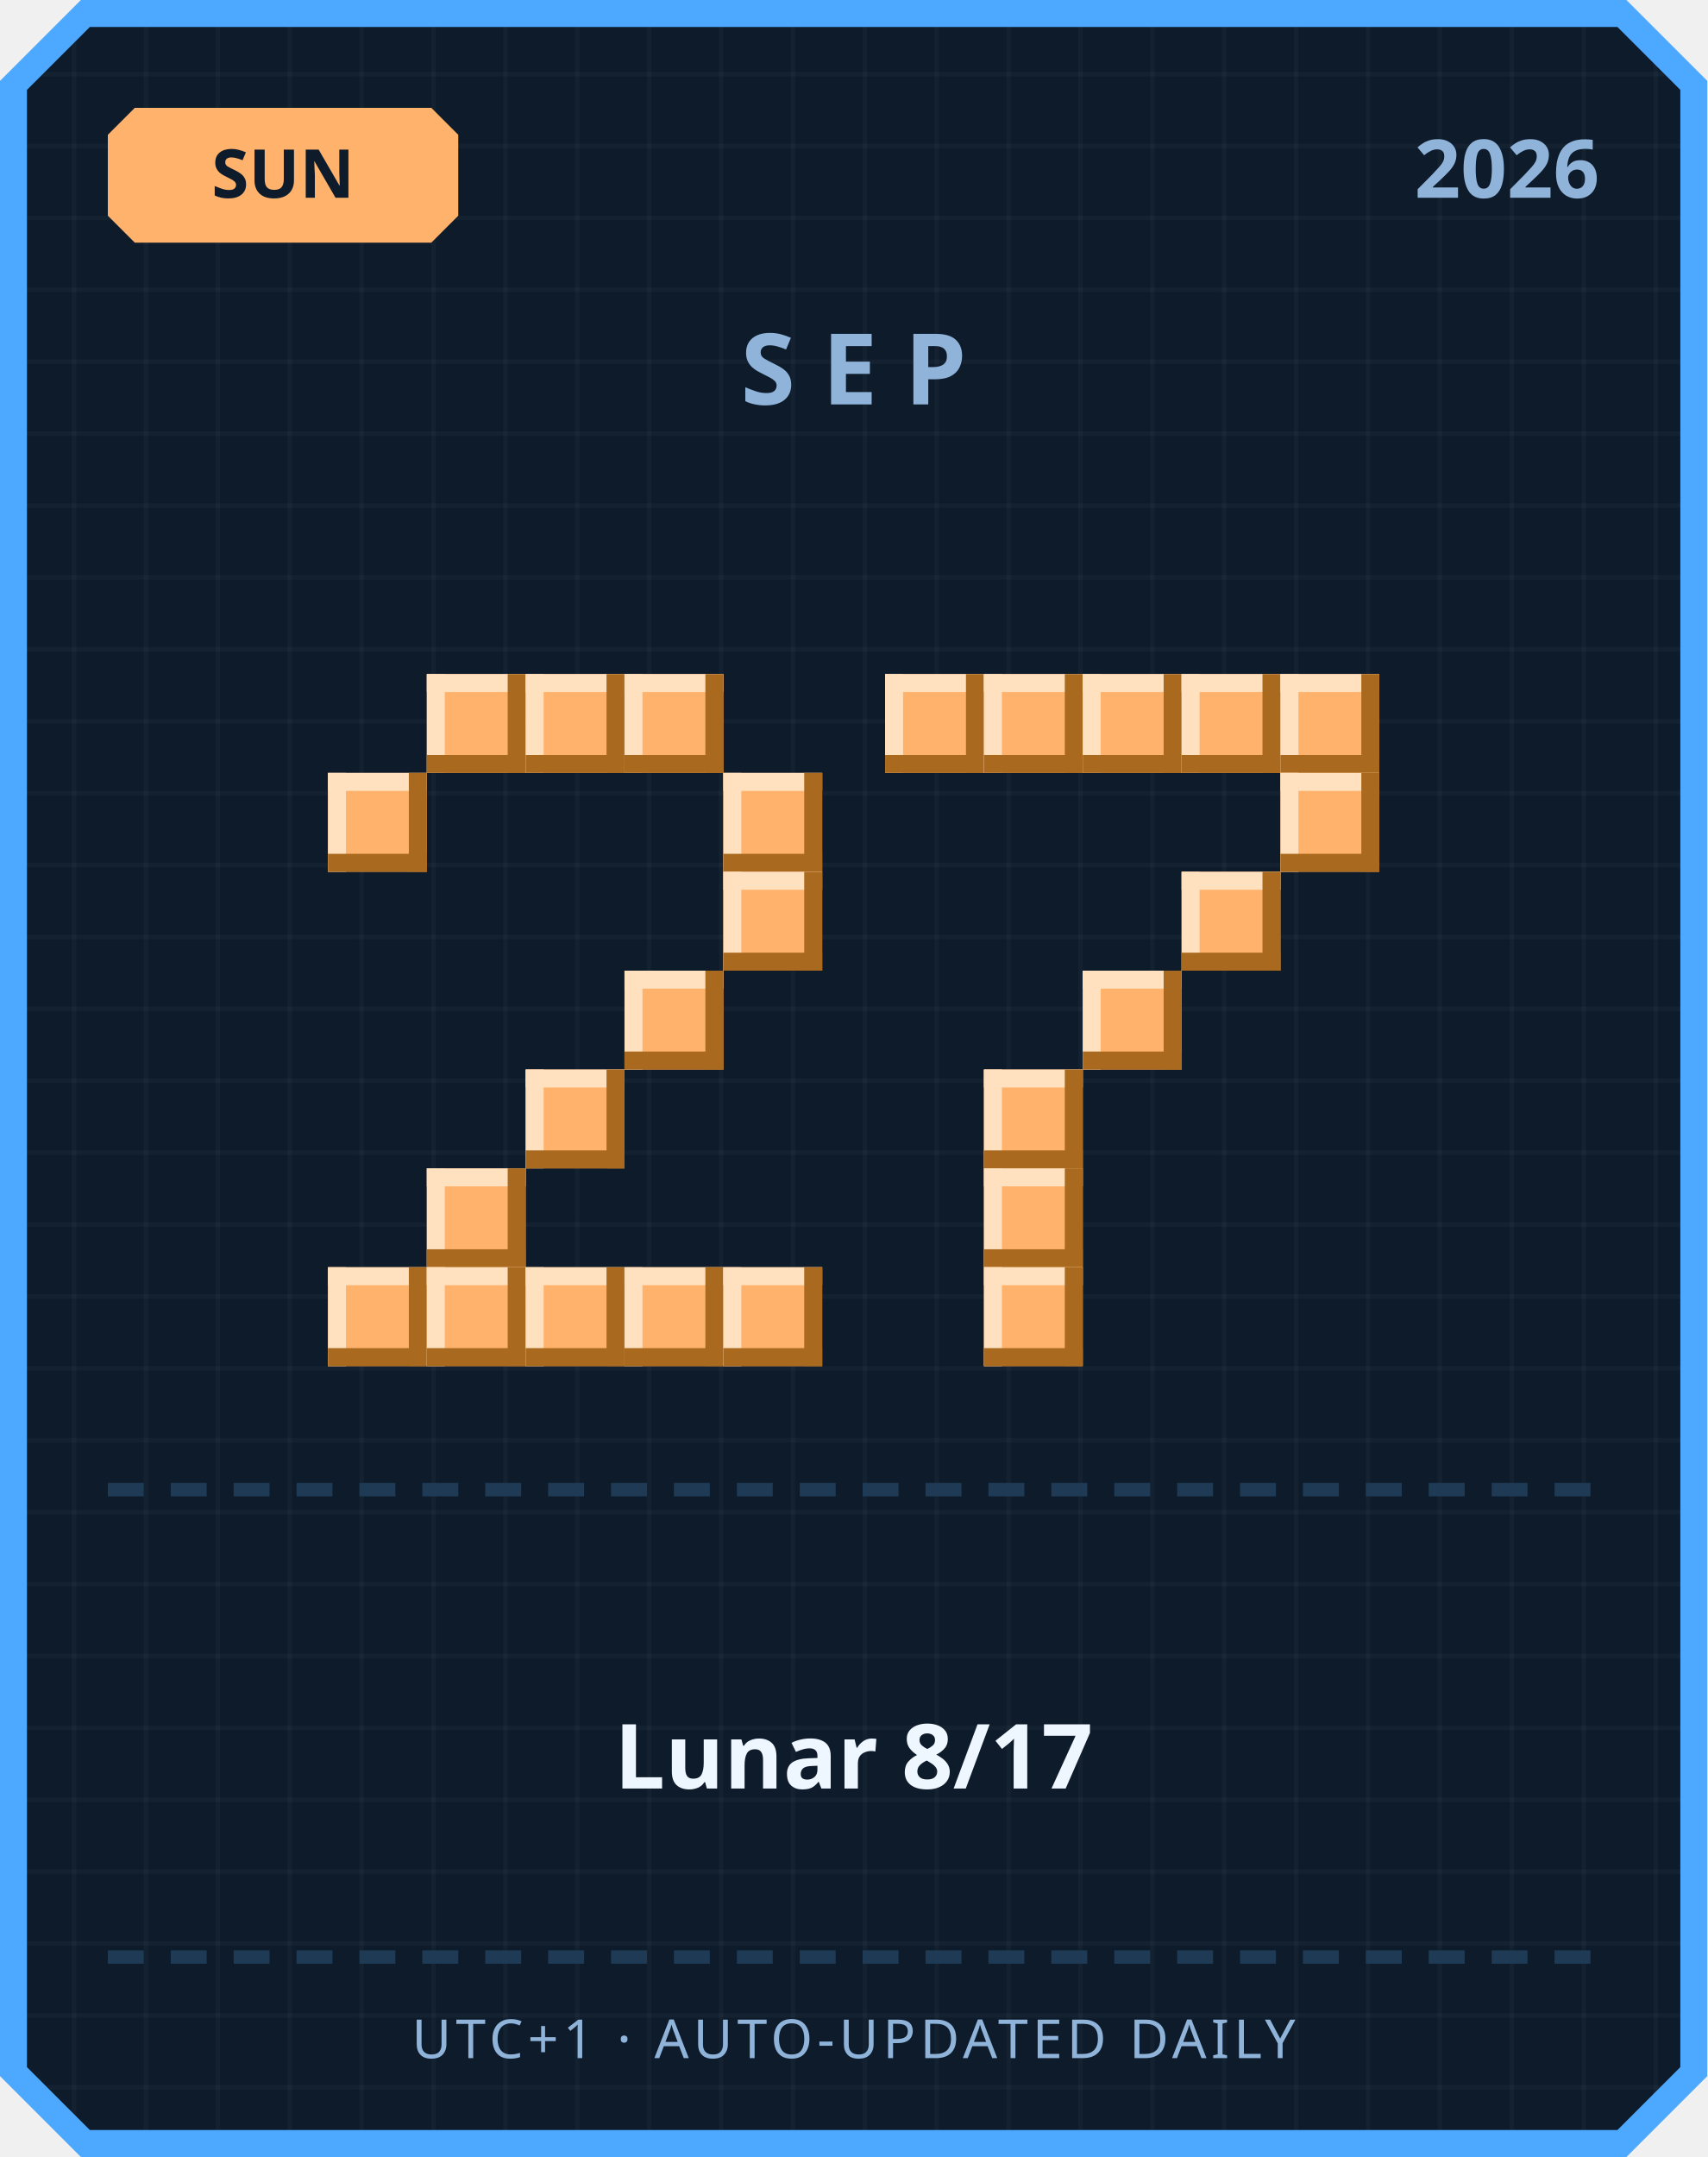
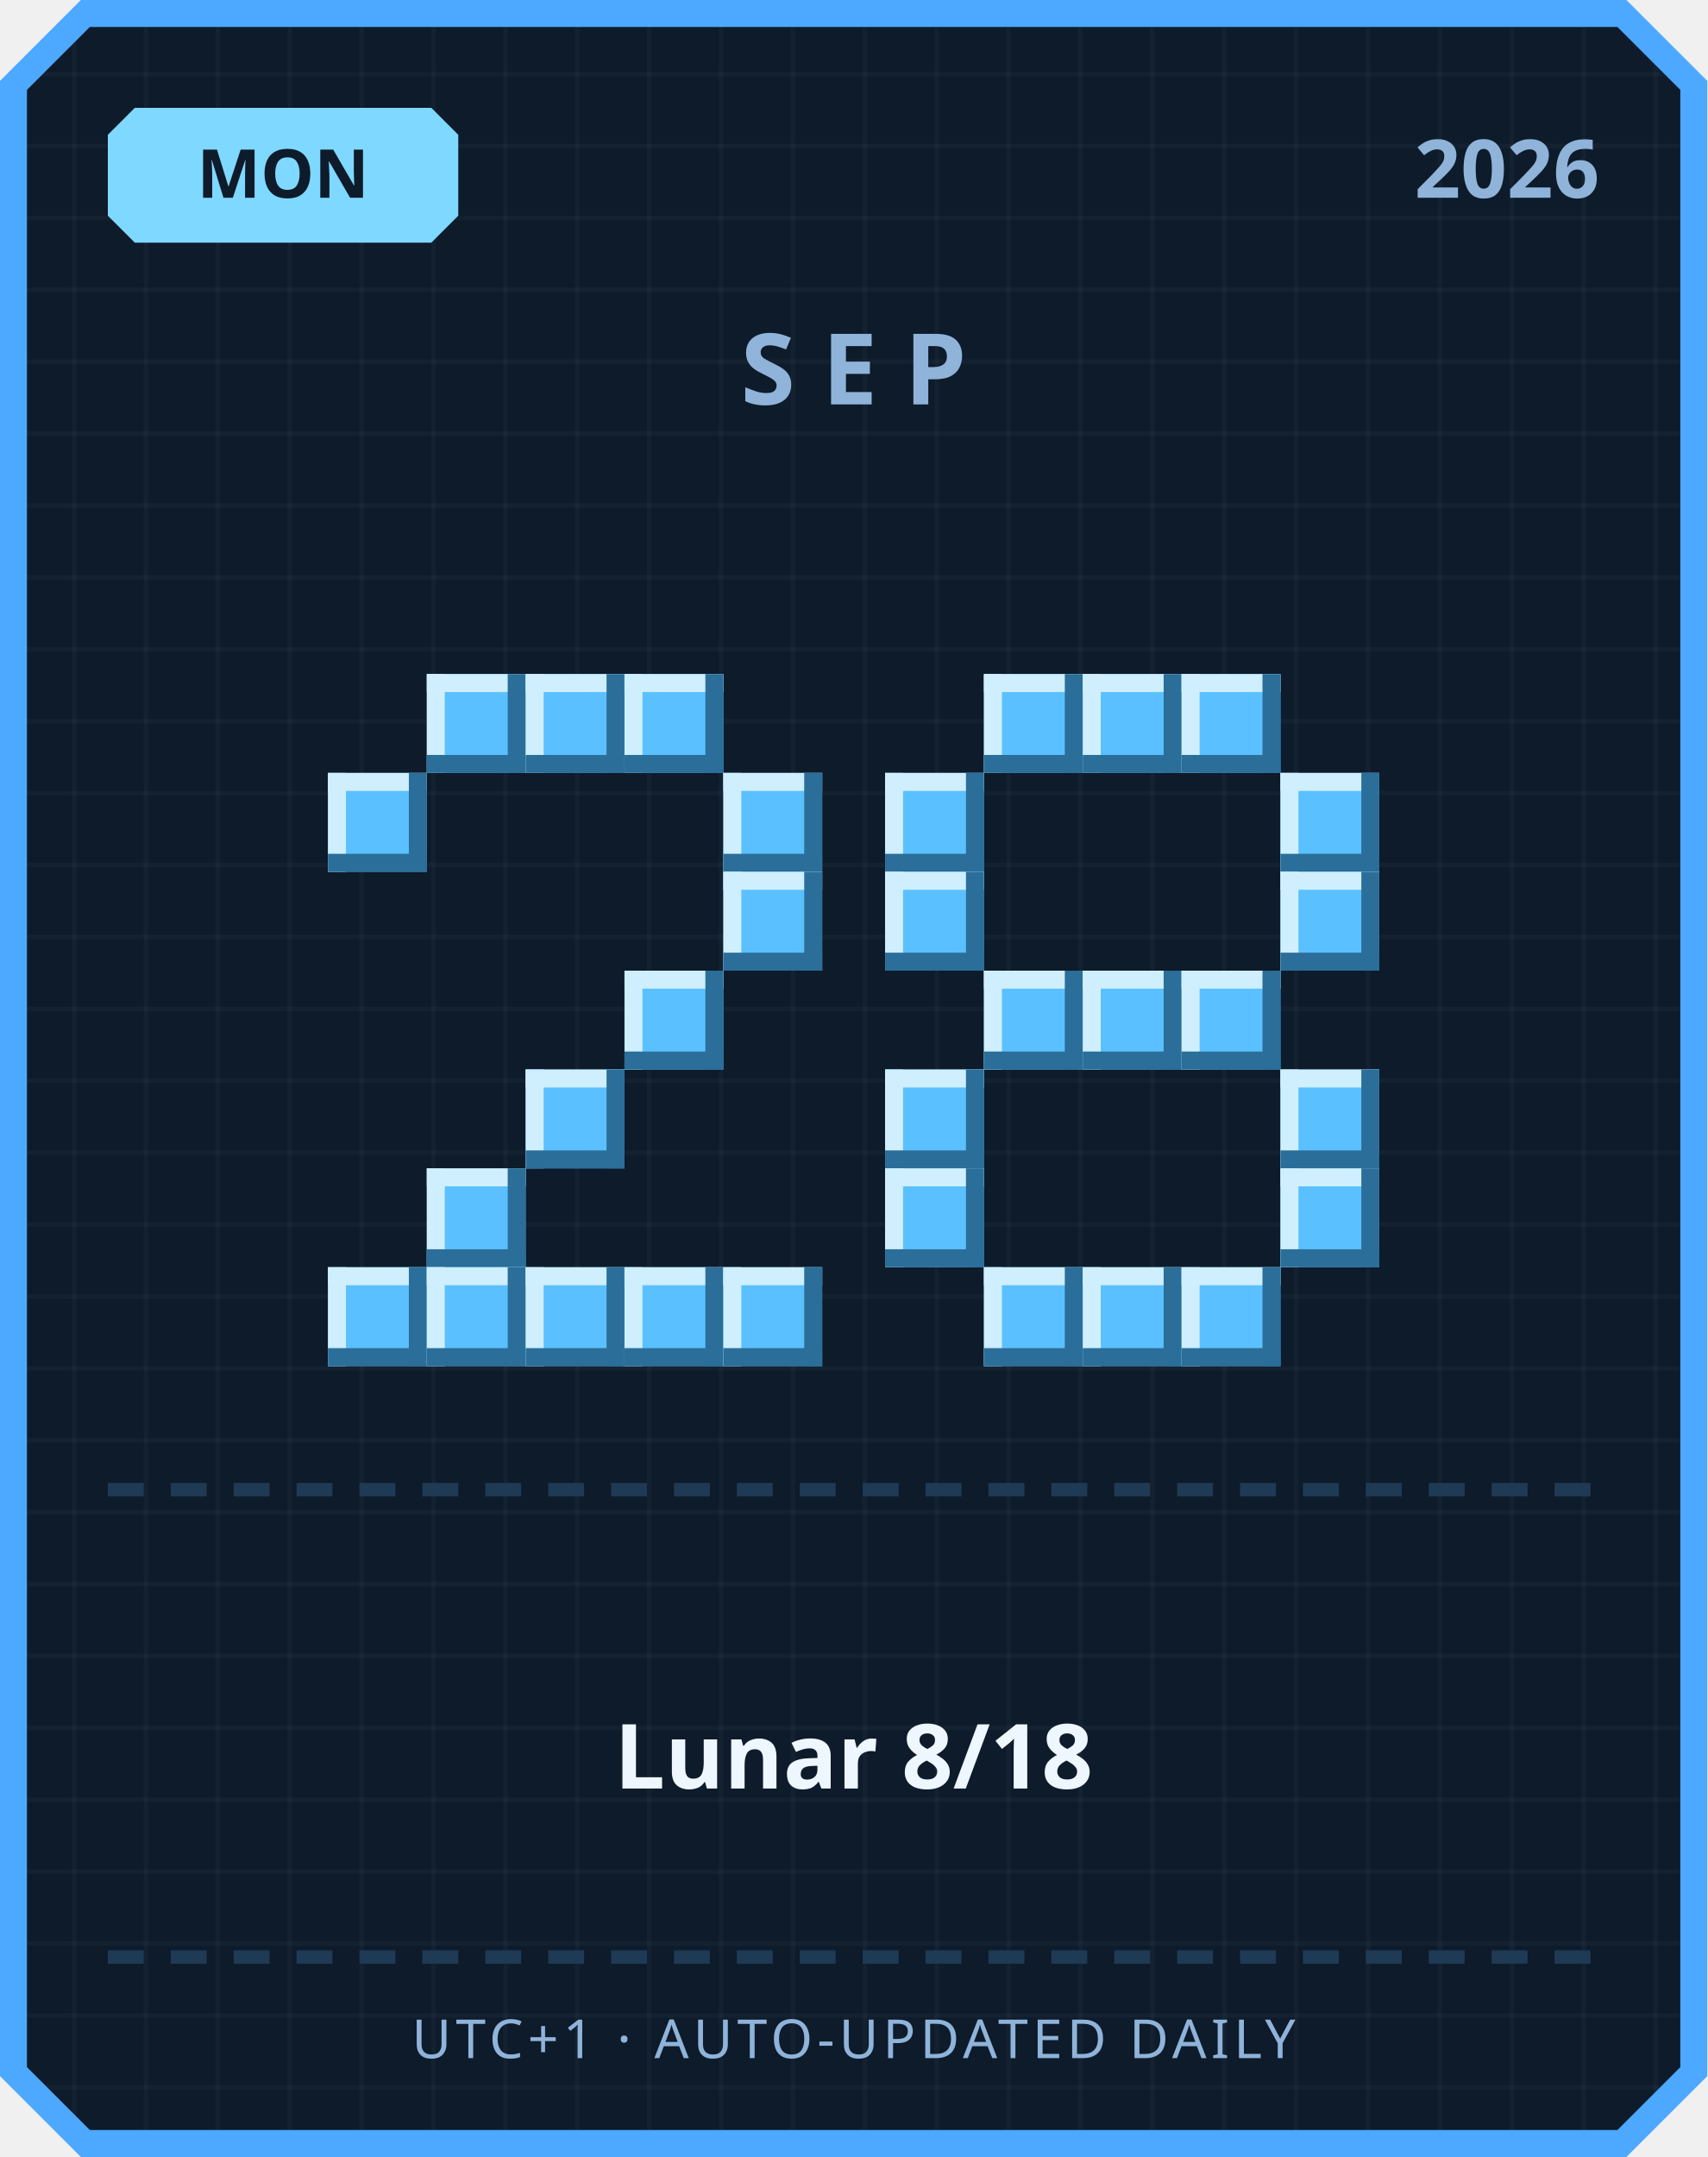
<svg xmlns="http://www.w3.org/2000/svg" width="380" height="480" viewBox="0 0 380 480">
  <defs>
    <pattern id="grid" width="16" height="16" patternUnits="userSpaceOnUse">
      <rect width="16" height="16" fill="#0d1b2a" />
      <rect width="1" height="16" fill="#ffffff" opacity="0.03" />
      <rect width="16" height="1" fill="#ffffff" opacity="0.03" />
    </pattern>
  </defs>
  <path d="M 18,0 L 362,0 L 380,18 L 380,462 L 362,480 L 18,480 L 0,462 L 0,18 Z" fill="#4da8ff" />
  <path d="M 20,6 L 360,6 L 374,20 L 374,460 L 360,474 L 20,474 L 6,460 L 6,20 Z" fill="url(#grid)" />
-   <path d="M 30,24 L 96,24 L 102,30 L 102,48 L 96,54 L 30,54 L 24,48 L 24,30 Z" fill="#ffb26b" />
-   <text x="63" y="44" text-anchor="middle" font-family="'Segoe UI', sans-serif" font-size="15" font-weight="700" fill="#0d1b2a">SUN</text>
+   <path d="M 30,24 L 96,24 L 102,30 L 102,48 L 96,54 L 30,54 L 24,48 L 24,30 Z" fill="#7fd8ff" />
+   <text x="63" y="44" text-anchor="middle" font-family="'Segoe UI', sans-serif" font-size="15" font-weight="700" fill="#0d1b2a">MON</text>
  <text x="356" y="44" text-anchor="end" font-family="'Segoe UI', sans-serif" font-size="18" font-weight="700" fill="#8fb3d9">2026</text>
  <text x="190" y="90" text-anchor="middle" font-family="'Segoe UI', sans-serif" font-size="22" font-weight="700" letter-spacing="6" fill="#8fb3d9">SEP</text>
-   <rect x="95" y="150" width="22" height="22" fill="#ffb26b" />
-   <rect x="95" y="150" width="22" height="4" fill="#ffe1bf" />
-   <rect x="95" y="150" width="4" height="22" fill="#ffe1bf" />
-   <rect x="95" y="168" width="22" height="4" fill="#a9691f" />
-   <rect x="113" y="150" width="4" height="22" fill="#a9691f" />
-   <rect x="117" y="150" width="22" height="22" fill="#ffb26b" />
-   <rect x="117" y="150" width="22" height="4" fill="#ffe1bf" />
-   <rect x="117" y="150" width="4" height="22" fill="#ffe1bf" />
-   <rect x="117" y="168" width="22" height="4" fill="#a9691f" />
-   <rect x="135" y="150" width="4" height="22" fill="#a9691f" />
-   <rect x="139" y="150" width="22" height="22" fill="#ffb26b" />
-   <rect x="139" y="150" width="22" height="4" fill="#ffe1bf" />
-   <rect x="139" y="150" width="4" height="22" fill="#ffe1bf" />
-   <rect x="139" y="168" width="22" height="4" fill="#a9691f" />
-   <rect x="157" y="150" width="4" height="22" fill="#a9691f" />
-   <rect x="73" y="172" width="22" height="22" fill="#ffb26b" />
-   <rect x="73" y="172" width="22" height="4" fill="#ffe1bf" />
-   <rect x="73" y="172" width="4" height="22" fill="#ffe1bf" />
-   <rect x="73" y="190" width="22" height="4" fill="#a9691f" />
-   <rect x="91" y="172" width="4" height="22" fill="#a9691f" />
-   <rect x="161" y="172" width="22" height="22" fill="#ffb26b" />
-   <rect x="161" y="172" width="22" height="4" fill="#ffe1bf" />
-   <rect x="161" y="172" width="4" height="22" fill="#ffe1bf" />
-   <rect x="161" y="190" width="22" height="4" fill="#a9691f" />
-   <rect x="179" y="172" width="4" height="22" fill="#a9691f" />
-   <rect x="161" y="194" width="22" height="22" fill="#ffb26b" />
-   <rect x="161" y="194" width="22" height="4" fill="#ffe1bf" />
-   <rect x="161" y="194" width="4" height="22" fill="#ffe1bf" />
-   <rect x="161" y="212" width="22" height="4" fill="#a9691f" />
-   <rect x="179" y="194" width="4" height="22" fill="#a9691f" />
-   <rect x="139" y="216" width="22" height="22" fill="#ffb26b" />
-   <rect x="139" y="216" width="22" height="4" fill="#ffe1bf" />
-   <rect x="139" y="216" width="4" height="22" fill="#ffe1bf" />
-   <rect x="139" y="234" width="22" height="4" fill="#a9691f" />
-   <rect x="157" y="216" width="4" height="22" fill="#a9691f" />
-   <rect x="117" y="238" width="22" height="22" fill="#ffb26b" />
-   <rect x="117" y="238" width="22" height="4" fill="#ffe1bf" />
-   <rect x="117" y="238" width="4" height="22" fill="#ffe1bf" />
-   <rect x="117" y="256" width="22" height="4" fill="#a9691f" />
-   <rect x="135" y="238" width="4" height="22" fill="#a9691f" />
-   <rect x="95" y="260" width="22" height="22" fill="#ffb26b" />
-   <rect x="95" y="260" width="22" height="4" fill="#ffe1bf" />
-   <rect x="95" y="260" width="4" height="22" fill="#ffe1bf" />
-   <rect x="95" y="278" width="22" height="4" fill="#a9691f" />
-   <rect x="113" y="260" width="4" height="22" fill="#a9691f" />
-   <rect x="73" y="282" width="22" height="22" fill="#ffb26b" />
-   <rect x="73" y="282" width="22" height="4" fill="#ffe1bf" />
-   <rect x="73" y="282" width="4" height="22" fill="#ffe1bf" />
-   <rect x="73" y="300" width="22" height="4" fill="#a9691f" />
-   <rect x="91" y="282" width="4" height="22" fill="#a9691f" />
-   <rect x="95" y="282" width="22" height="22" fill="#ffb26b" />
-   <rect x="95" y="282" width="22" height="4" fill="#ffe1bf" />
-   <rect x="95" y="282" width="4" height="22" fill="#ffe1bf" />
-   <rect x="95" y="300" width="22" height="4" fill="#a9691f" />
-   <rect x="113" y="282" width="4" height="22" fill="#a9691f" />
-   <rect x="117" y="282" width="22" height="22" fill="#ffb26b" />
-   <rect x="117" y="282" width="22" height="4" fill="#ffe1bf" />
-   <rect x="117" y="282" width="4" height="22" fill="#ffe1bf" />
-   <rect x="117" y="300" width="22" height="4" fill="#a9691f" />
-   <rect x="135" y="282" width="4" height="22" fill="#a9691f" />
-   <rect x="139" y="282" width="22" height="22" fill="#ffb26b" />
-   <rect x="139" y="282" width="22" height="4" fill="#ffe1bf" />
-   <rect x="139" y="282" width="4" height="22" fill="#ffe1bf" />
-   <rect x="139" y="300" width="22" height="4" fill="#a9691f" />
-   <rect x="157" y="282" width="4" height="22" fill="#a9691f" />
-   <rect x="161" y="282" width="22" height="22" fill="#ffb26b" />
-   <rect x="161" y="282" width="22" height="4" fill="#ffe1bf" />
-   <rect x="161" y="282" width="4" height="22" fill="#ffe1bf" />
-   <rect x="161" y="300" width="22" height="4" fill="#a9691f" />
-   <rect x="179" y="282" width="4" height="22" fill="#a9691f" />
-   <rect x="197" y="150" width="22" height="22" fill="#ffb26b" />
-   <rect x="197" y="150" width="22" height="4" fill="#ffe1bf" />
-   <rect x="197" y="150" width="4" height="22" fill="#ffe1bf" />
-   <rect x="197" y="168" width="22" height="4" fill="#a9691f" />
-   <rect x="215" y="150" width="4" height="22" fill="#a9691f" />
-   <rect x="219" y="150" width="22" height="22" fill="#ffb26b" />
-   <rect x="219" y="150" width="22" height="4" fill="#ffe1bf" />
-   <rect x="219" y="150" width="4" height="22" fill="#ffe1bf" />
-   <rect x="219" y="168" width="22" height="4" fill="#a9691f" />
-   <rect x="237" y="150" width="4" height="22" fill="#a9691f" />
-   <rect x="241" y="150" width="22" height="22" fill="#ffb26b" />
-   <rect x="241" y="150" width="22" height="4" fill="#ffe1bf" />
-   <rect x="241" y="150" width="4" height="22" fill="#ffe1bf" />
-   <rect x="241" y="168" width="22" height="4" fill="#a9691f" />
-   <rect x="259" y="150" width="4" height="22" fill="#a9691f" />
-   <rect x="263" y="150" width="22" height="22" fill="#ffb26b" />
-   <rect x="263" y="150" width="22" height="4" fill="#ffe1bf" />
-   <rect x="263" y="150" width="4" height="22" fill="#ffe1bf" />
-   <rect x="263" y="168" width="22" height="4" fill="#a9691f" />
-   <rect x="281" y="150" width="4" height="22" fill="#a9691f" />
-   <rect x="285" y="150" width="22" height="22" fill="#ffb26b" />
-   <rect x="285" y="150" width="22" height="4" fill="#ffe1bf" />
-   <rect x="285" y="150" width="4" height="22" fill="#ffe1bf" />
-   <rect x="285" y="168" width="22" height="4" fill="#a9691f" />
-   <rect x="303" y="150" width="4" height="22" fill="#a9691f" />
-   <rect x="285" y="172" width="22" height="22" fill="#ffb26b" />
-   <rect x="285" y="172" width="22" height="4" fill="#ffe1bf" />
-   <rect x="285" y="172" width="4" height="22" fill="#ffe1bf" />
-   <rect x="285" y="190" width="22" height="4" fill="#a9691f" />
-   <rect x="303" y="172" width="4" height="22" fill="#a9691f" />
-   <rect x="263" y="194" width="22" height="22" fill="#ffb26b" />
-   <rect x="263" y="194" width="22" height="4" fill="#ffe1bf" />
-   <rect x="263" y="194" width="4" height="22" fill="#ffe1bf" />
-   <rect x="263" y="212" width="22" height="4" fill="#a9691f" />
-   <rect x="281" y="194" width="4" height="22" fill="#a9691f" />
-   <rect x="241" y="216" width="22" height="22" fill="#ffb26b" />
-   <rect x="241" y="216" width="22" height="4" fill="#ffe1bf" />
-   <rect x="241" y="216" width="4" height="22" fill="#ffe1bf" />
-   <rect x="241" y="234" width="22" height="4" fill="#a9691f" />
-   <rect x="259" y="216" width="4" height="22" fill="#a9691f" />
-   <rect x="219" y="238" width="22" height="22" fill="#ffb26b" />
-   <rect x="219" y="238" width="22" height="4" fill="#ffe1bf" />
-   <rect x="219" y="238" width="4" height="22" fill="#ffe1bf" />
-   <rect x="219" y="256" width="22" height="4" fill="#a9691f" />
-   <rect x="237" y="238" width="4" height="22" fill="#a9691f" />
-   <rect x="219" y="260" width="22" height="22" fill="#ffb26b" />
-   <rect x="219" y="260" width="22" height="4" fill="#ffe1bf" />
-   <rect x="219" y="260" width="4" height="22" fill="#ffe1bf" />
-   <rect x="219" y="278" width="22" height="4" fill="#a9691f" />
-   <rect x="237" y="260" width="4" height="22" fill="#a9691f" />
-   <rect x="219" y="282" width="22" height="22" fill="#ffb26b" />
-   <rect x="219" y="282" width="22" height="4" fill="#ffe1bf" />
-   <rect x="219" y="282" width="4" height="22" fill="#ffe1bf" />
-   <rect x="219" y="300" width="22" height="4" fill="#a9691f" />
-   <rect x="237" y="282" width="4" height="22" fill="#a9691f" />
+   <rect x="95" y="150" width="22" height="22" fill="#5bc0ff" />
+   <rect x="95" y="150" width="22" height="4" fill="#cfefff" />
+   <rect x="95" y="150" width="4" height="22" fill="#cfefff" />
+   <rect x="95" y="168" width="22" height="4" fill="#2b6e99" />
+   <rect x="113" y="150" width="4" height="22" fill="#2b6e99" />
+   <rect x="117" y="150" width="22" height="22" fill="#5bc0ff" />
+   <rect x="117" y="150" width="22" height="4" fill="#cfefff" />
+   <rect x="117" y="150" width="4" height="22" fill="#cfefff" />
+   <rect x="117" y="168" width="22" height="4" fill="#2b6e99" />
+   <rect x="135" y="150" width="4" height="22" fill="#2b6e99" />
+   <rect x="139" y="150" width="22" height="22" fill="#5bc0ff" />
+   <rect x="139" y="150" width="22" height="4" fill="#cfefff" />
+   <rect x="139" y="150" width="4" height="22" fill="#cfefff" />
+   <rect x="139" y="168" width="22" height="4" fill="#2b6e99" />
+   <rect x="157" y="150" width="4" height="22" fill="#2b6e99" />
+   <rect x="73" y="172" width="22" height="22" fill="#5bc0ff" />
+   <rect x="73" y="172" width="22" height="4" fill="#cfefff" />
+   <rect x="73" y="172" width="4" height="22" fill="#cfefff" />
+   <rect x="73" y="190" width="22" height="4" fill="#2b6e99" />
+   <rect x="91" y="172" width="4" height="22" fill="#2b6e99" />
+   <rect x="161" y="172" width="22" height="22" fill="#5bc0ff" />
+   <rect x="161" y="172" width="22" height="4" fill="#cfefff" />
+   <rect x="161" y="172" width="4" height="22" fill="#cfefff" />
+   <rect x="161" y="190" width="22" height="4" fill="#2b6e99" />
+   <rect x="179" y="172" width="4" height="22" fill="#2b6e99" />
+   <rect x="161" y="194" width="22" height="22" fill="#5bc0ff" />
+   <rect x="161" y="194" width="22" height="4" fill="#cfefff" />
+   <rect x="161" y="194" width="4" height="22" fill="#cfefff" />
+   <rect x="161" y="212" width="22" height="4" fill="#2b6e99" />
+   <rect x="179" y="194" width="4" height="22" fill="#2b6e99" />
+   <rect x="139" y="216" width="22" height="22" fill="#5bc0ff" />
+   <rect x="139" y="216" width="22" height="4" fill="#cfefff" />
+   <rect x="139" y="216" width="4" height="22" fill="#cfefff" />
+   <rect x="139" y="234" width="22" height="4" fill="#2b6e99" />
+   <rect x="157" y="216" width="4" height="22" fill="#2b6e99" />
+   <rect x="117" y="238" width="22" height="22" fill="#5bc0ff" />
+   <rect x="117" y="238" width="22" height="4" fill="#cfefff" />
+   <rect x="117" y="238" width="4" height="22" fill="#cfefff" />
+   <rect x="117" y="256" width="22" height="4" fill="#2b6e99" />
+   <rect x="135" y="238" width="4" height="22" fill="#2b6e99" />
+   <rect x="95" y="260" width="22" height="22" fill="#5bc0ff" />
+   <rect x="95" y="260" width="22" height="4" fill="#cfefff" />
+   <rect x="95" y="260" width="4" height="22" fill="#cfefff" />
+   <rect x="95" y="278" width="22" height="4" fill="#2b6e99" />
+   <rect x="113" y="260" width="4" height="22" fill="#2b6e99" />
+   <rect x="73" y="282" width="22" height="22" fill="#5bc0ff" />
+   <rect x="73" y="282" width="22" height="4" fill="#cfefff" />
+   <rect x="73" y="282" width="4" height="22" fill="#cfefff" />
+   <rect x="73" y="300" width="22" height="4" fill="#2b6e99" />
+   <rect x="91" y="282" width="4" height="22" fill="#2b6e99" />
+   <rect x="95" y="282" width="22" height="22" fill="#5bc0ff" />
+   <rect x="95" y="282" width="22" height="4" fill="#cfefff" />
+   <rect x="95" y="282" width="4" height="22" fill="#cfefff" />
+   <rect x="95" y="300" width="22" height="4" fill="#2b6e99" />
+   <rect x="113" y="282" width="4" height="22" fill="#2b6e99" />
+   <rect x="117" y="282" width="22" height="22" fill="#5bc0ff" />
+   <rect x="117" y="282" width="22" height="4" fill="#cfefff" />
+   <rect x="117" y="282" width="4" height="22" fill="#cfefff" />
+   <rect x="117" y="300" width="22" height="4" fill="#2b6e99" />
+   <rect x="135" y="282" width="4" height="22" fill="#2b6e99" />
+   <rect x="139" y="282" width="22" height="22" fill="#5bc0ff" />
+   <rect x="139" y="282" width="22" height="4" fill="#cfefff" />
+   <rect x="139" y="282" width="4" height="22" fill="#cfefff" />
+   <rect x="139" y="300" width="22" height="4" fill="#2b6e99" />
+   <rect x="157" y="282" width="4" height="22" fill="#2b6e99" />
+   <rect x="161" y="282" width="22" height="22" fill="#5bc0ff" />
+   <rect x="161" y="282" width="22" height="4" fill="#cfefff" />
+   <rect x="161" y="282" width="4" height="22" fill="#cfefff" />
+   <rect x="161" y="300" width="22" height="4" fill="#2b6e99" />
+   <rect x="179" y="282" width="4" height="22" fill="#2b6e99" />
+   <rect x="219" y="150" width="22" height="22" fill="#5bc0ff" />
+   <rect x="219" y="150" width="22" height="4" fill="#cfefff" />
+   <rect x="219" y="150" width="4" height="22" fill="#cfefff" />
+   <rect x="219" y="168" width="22" height="4" fill="#2b6e99" />
+   <rect x="237" y="150" width="4" height="22" fill="#2b6e99" />
+   <rect x="241" y="150" width="22" height="22" fill="#5bc0ff" />
+   <rect x="241" y="150" width="22" height="4" fill="#cfefff" />
+   <rect x="241" y="150" width="4" height="22" fill="#cfefff" />
+   <rect x="241" y="168" width="22" height="4" fill="#2b6e99" />
+   <rect x="259" y="150" width="4" height="22" fill="#2b6e99" />
+   <rect x="263" y="150" width="22" height="22" fill="#5bc0ff" />
+   <rect x="263" y="150" width="22" height="4" fill="#cfefff" />
+   <rect x="263" y="150" width="4" height="22" fill="#cfefff" />
+   <rect x="263" y="168" width="22" height="4" fill="#2b6e99" />
+   <rect x="281" y="150" width="4" height="22" fill="#2b6e99" />
+   <rect x="197" y="172" width="22" height="22" fill="#5bc0ff" />
+   <rect x="197" y="172" width="22" height="4" fill="#cfefff" />
+   <rect x="197" y="172" width="4" height="22" fill="#cfefff" />
+   <rect x="197" y="190" width="22" height="4" fill="#2b6e99" />
+   <rect x="215" y="172" width="4" height="22" fill="#2b6e99" />
+   <rect x="285" y="172" width="22" height="22" fill="#5bc0ff" />
+   <rect x="285" y="172" width="22" height="4" fill="#cfefff" />
+   <rect x="285" y="172" width="4" height="22" fill="#cfefff" />
+   <rect x="285" y="190" width="22" height="4" fill="#2b6e99" />
+   <rect x="303" y="172" width="4" height="22" fill="#2b6e99" />
+   <rect x="197" y="194" width="22" height="22" fill="#5bc0ff" />
+   <rect x="197" y="194" width="22" height="4" fill="#cfefff" />
+   <rect x="197" y="194" width="4" height="22" fill="#cfefff" />
+   <rect x="197" y="212" width="22" height="4" fill="#2b6e99" />
+   <rect x="215" y="194" width="4" height="22" fill="#2b6e99" />
+   <rect x="285" y="194" width="22" height="22" fill="#5bc0ff" />
+   <rect x="285" y="194" width="22" height="4" fill="#cfefff" />
+   <rect x="285" y="194" width="4" height="22" fill="#cfefff" />
+   <rect x="285" y="212" width="22" height="4" fill="#2b6e99" />
+   <rect x="303" y="194" width="4" height="22" fill="#2b6e99" />
+   <rect x="219" y="216" width="22" height="22" fill="#5bc0ff" />
+   <rect x="219" y="216" width="22" height="4" fill="#cfefff" />
+   <rect x="219" y="216" width="4" height="22" fill="#cfefff" />
+   <rect x="219" y="234" width="22" height="4" fill="#2b6e99" />
+   <rect x="237" y="216" width="4" height="22" fill="#2b6e99" />
+   <rect x="241" y="216" width="22" height="22" fill="#5bc0ff" />
+   <rect x="241" y="216" width="22" height="4" fill="#cfefff" />
+   <rect x="241" y="216" width="4" height="22" fill="#cfefff" />
+   <rect x="241" y="234" width="22" height="4" fill="#2b6e99" />
+   <rect x="259" y="216" width="4" height="22" fill="#2b6e99" />
+   <rect x="263" y="216" width="22" height="22" fill="#5bc0ff" />
+   <rect x="263" y="216" width="22" height="4" fill="#cfefff" />
+   <rect x="263" y="216" width="4" height="22" fill="#cfefff" />
+   <rect x="263" y="234" width="22" height="4" fill="#2b6e99" />
+   <rect x="281" y="216" width="4" height="22" fill="#2b6e99" />
+   <rect x="197" y="238" width="22" height="22" fill="#5bc0ff" />
+   <rect x="197" y="238" width="22" height="4" fill="#cfefff" />
+   <rect x="197" y="238" width="4" height="22" fill="#cfefff" />
+   <rect x="197" y="256" width="22" height="4" fill="#2b6e99" />
+   <rect x="215" y="238" width="4" height="22" fill="#2b6e99" />
+   <rect x="285" y="238" width="22" height="22" fill="#5bc0ff" />
+   <rect x="285" y="238" width="22" height="4" fill="#cfefff" />
+   <rect x="285" y="238" width="4" height="22" fill="#cfefff" />
+   <rect x="285" y="256" width="22" height="4" fill="#2b6e99" />
+   <rect x="303" y="238" width="4" height="22" fill="#2b6e99" />
+   <rect x="197" y="260" width="22" height="22" fill="#5bc0ff" />
+   <rect x="197" y="260" width="22" height="4" fill="#cfefff" />
+   <rect x="197" y="260" width="4" height="22" fill="#cfefff" />
+   <rect x="197" y="278" width="22" height="4" fill="#2b6e99" />
+   <rect x="215" y="260" width="4" height="22" fill="#2b6e99" />
+   <rect x="285" y="260" width="22" height="22" fill="#5bc0ff" />
+   <rect x="285" y="260" width="22" height="4" fill="#cfefff" />
+   <rect x="285" y="260" width="4" height="22" fill="#cfefff" />
+   <rect x="285" y="278" width="22" height="4" fill="#2b6e99" />
+   <rect x="303" y="260" width="4" height="22" fill="#2b6e99" />
+   <rect x="219" y="282" width="22" height="22" fill="#5bc0ff" />
+   <rect x="219" y="282" width="22" height="4" fill="#cfefff" />
+   <rect x="219" y="282" width="4" height="22" fill="#cfefff" />
+   <rect x="219" y="300" width="22" height="4" fill="#2b6e99" />
+   <rect x="237" y="282" width="4" height="22" fill="#2b6e99" />
+   <rect x="241" y="282" width="22" height="22" fill="#5bc0ff" />
+   <rect x="241" y="282" width="22" height="4" fill="#cfefff" />
+   <rect x="241" y="282" width="4" height="22" fill="#cfefff" />
+   <rect x="241" y="300" width="22" height="4" fill="#2b6e99" />
+   <rect x="259" y="282" width="4" height="22" fill="#2b6e99" />
+   <rect x="263" y="282" width="22" height="22" fill="#5bc0ff" />
+   <rect x="263" y="282" width="22" height="4" fill="#cfefff" />
+   <rect x="263" y="282" width="4" height="22" fill="#cfefff" />
+   <rect x="263" y="300" width="22" height="4" fill="#2b6e99" />
+   <rect x="281" y="282" width="4" height="22" fill="#2b6e99" />
  <rect x="24" y="330" width="8" height="3" fill="#1e3a54" />
  <rect x="38" y="330" width="8" height="3" fill="#1e3a54" />
  <rect x="52" y="330" width="8" height="3" fill="#1e3a54" />
  <rect x="66" y="330" width="8" height="3" fill="#1e3a54" />
  <rect x="80" y="330" width="8" height="3" fill="#1e3a54" />
  <rect x="94" y="330" width="8" height="3" fill="#1e3a54" />
  <rect x="108" y="330" width="8" height="3" fill="#1e3a54" />
  <rect x="122" y="330" width="8" height="3" fill="#1e3a54" />
  <rect x="136" y="330" width="8" height="3" fill="#1e3a54" />
  <rect x="150" y="330" width="8" height="3" fill="#1e3a54" />
  <rect x="164" y="330" width="8" height="3" fill="#1e3a54" />
  <rect x="178" y="330" width="8" height="3" fill="#1e3a54" />
  <rect x="192" y="330" width="8" height="3" fill="#1e3a54" />
  <rect x="206" y="330" width="8" height="3" fill="#1e3a54" />
  <rect x="220" y="330" width="8" height="3" fill="#1e3a54" />
  <rect x="234" y="330" width="8" height="3" fill="#1e3a54" />
  <rect x="248" y="330" width="8" height="3" fill="#1e3a54" />
  <rect x="262" y="330" width="8" height="3" fill="#1e3a54" />
  <rect x="276" y="330" width="8" height="3" fill="#1e3a54" />
  <rect x="290" y="330" width="8" height="3" fill="#1e3a54" />
  <rect x="304" y="330" width="8" height="3" fill="#1e3a54" />
  <rect x="318" y="330" width="8" height="3" fill="#1e3a54" />
  <rect x="332" y="330" width="8" height="3" fill="#1e3a54" />
  <rect x="346" y="330" width="8" height="3" fill="#1e3a54" />
-   <text x="190" y="398" text-anchor="middle" font-family="'Segoe UI', 'Microsoft JhengHei', sans-serif" font-size="20" font-weight="700" fill="#eef6ff">Lunar 8/17</text>
+   <text x="190" y="398" text-anchor="middle" font-family="'Segoe UI', 'Microsoft JhengHei', sans-serif" font-size="20" font-weight="700" fill="#eef6ff">Lunar 8/18</text>
  <rect x="24" y="434" width="8" height="3" fill="#1e3a54" />
  <rect x="38" y="434" width="8" height="3" fill="#1e3a54" />
  <rect x="52" y="434" width="8" height="3" fill="#1e3a54" />
  <rect x="66" y="434" width="8" height="3" fill="#1e3a54" />
  <rect x="80" y="434" width="8" height="3" fill="#1e3a54" />
  <rect x="94" y="434" width="8" height="3" fill="#1e3a54" />
  <rect x="108" y="434" width="8" height="3" fill="#1e3a54" />
  <rect x="122" y="434" width="8" height="3" fill="#1e3a54" />
  <rect x="136" y="434" width="8" height="3" fill="#1e3a54" />
  <rect x="150" y="434" width="8" height="3" fill="#1e3a54" />
  <rect x="164" y="434" width="8" height="3" fill="#1e3a54" />
  <rect x="178" y="434" width="8" height="3" fill="#1e3a54" />
  <rect x="192" y="434" width="8" height="3" fill="#1e3a54" />
  <rect x="206" y="434" width="8" height="3" fill="#1e3a54" />
  <rect x="220" y="434" width="8" height="3" fill="#1e3a54" />
  <rect x="234" y="434" width="8" height="3" fill="#1e3a54" />
  <rect x="248" y="434" width="8" height="3" fill="#1e3a54" />
  <rect x="262" y="434" width="8" height="3" fill="#1e3a54" />
  <rect x="276" y="434" width="8" height="3" fill="#1e3a54" />
  <rect x="290" y="434" width="8" height="3" fill="#1e3a54" />
  <rect x="304" y="434" width="8" height="3" fill="#1e3a54" />
  <rect x="318" y="434" width="8" height="3" fill="#1e3a54" />
  <rect x="332" y="434" width="8" height="3" fill="#1e3a54" />
  <rect x="346" y="434" width="8" height="3" fill="#1e3a54" />
  <text x="190" y="458" text-anchor="middle" font-family="'Segoe UI', sans-serif" font-size="12" letter-spacing="1" fill="#8fb3d9">UTC+1 · AUTO-UPDATED DAILY</text>
</svg>
